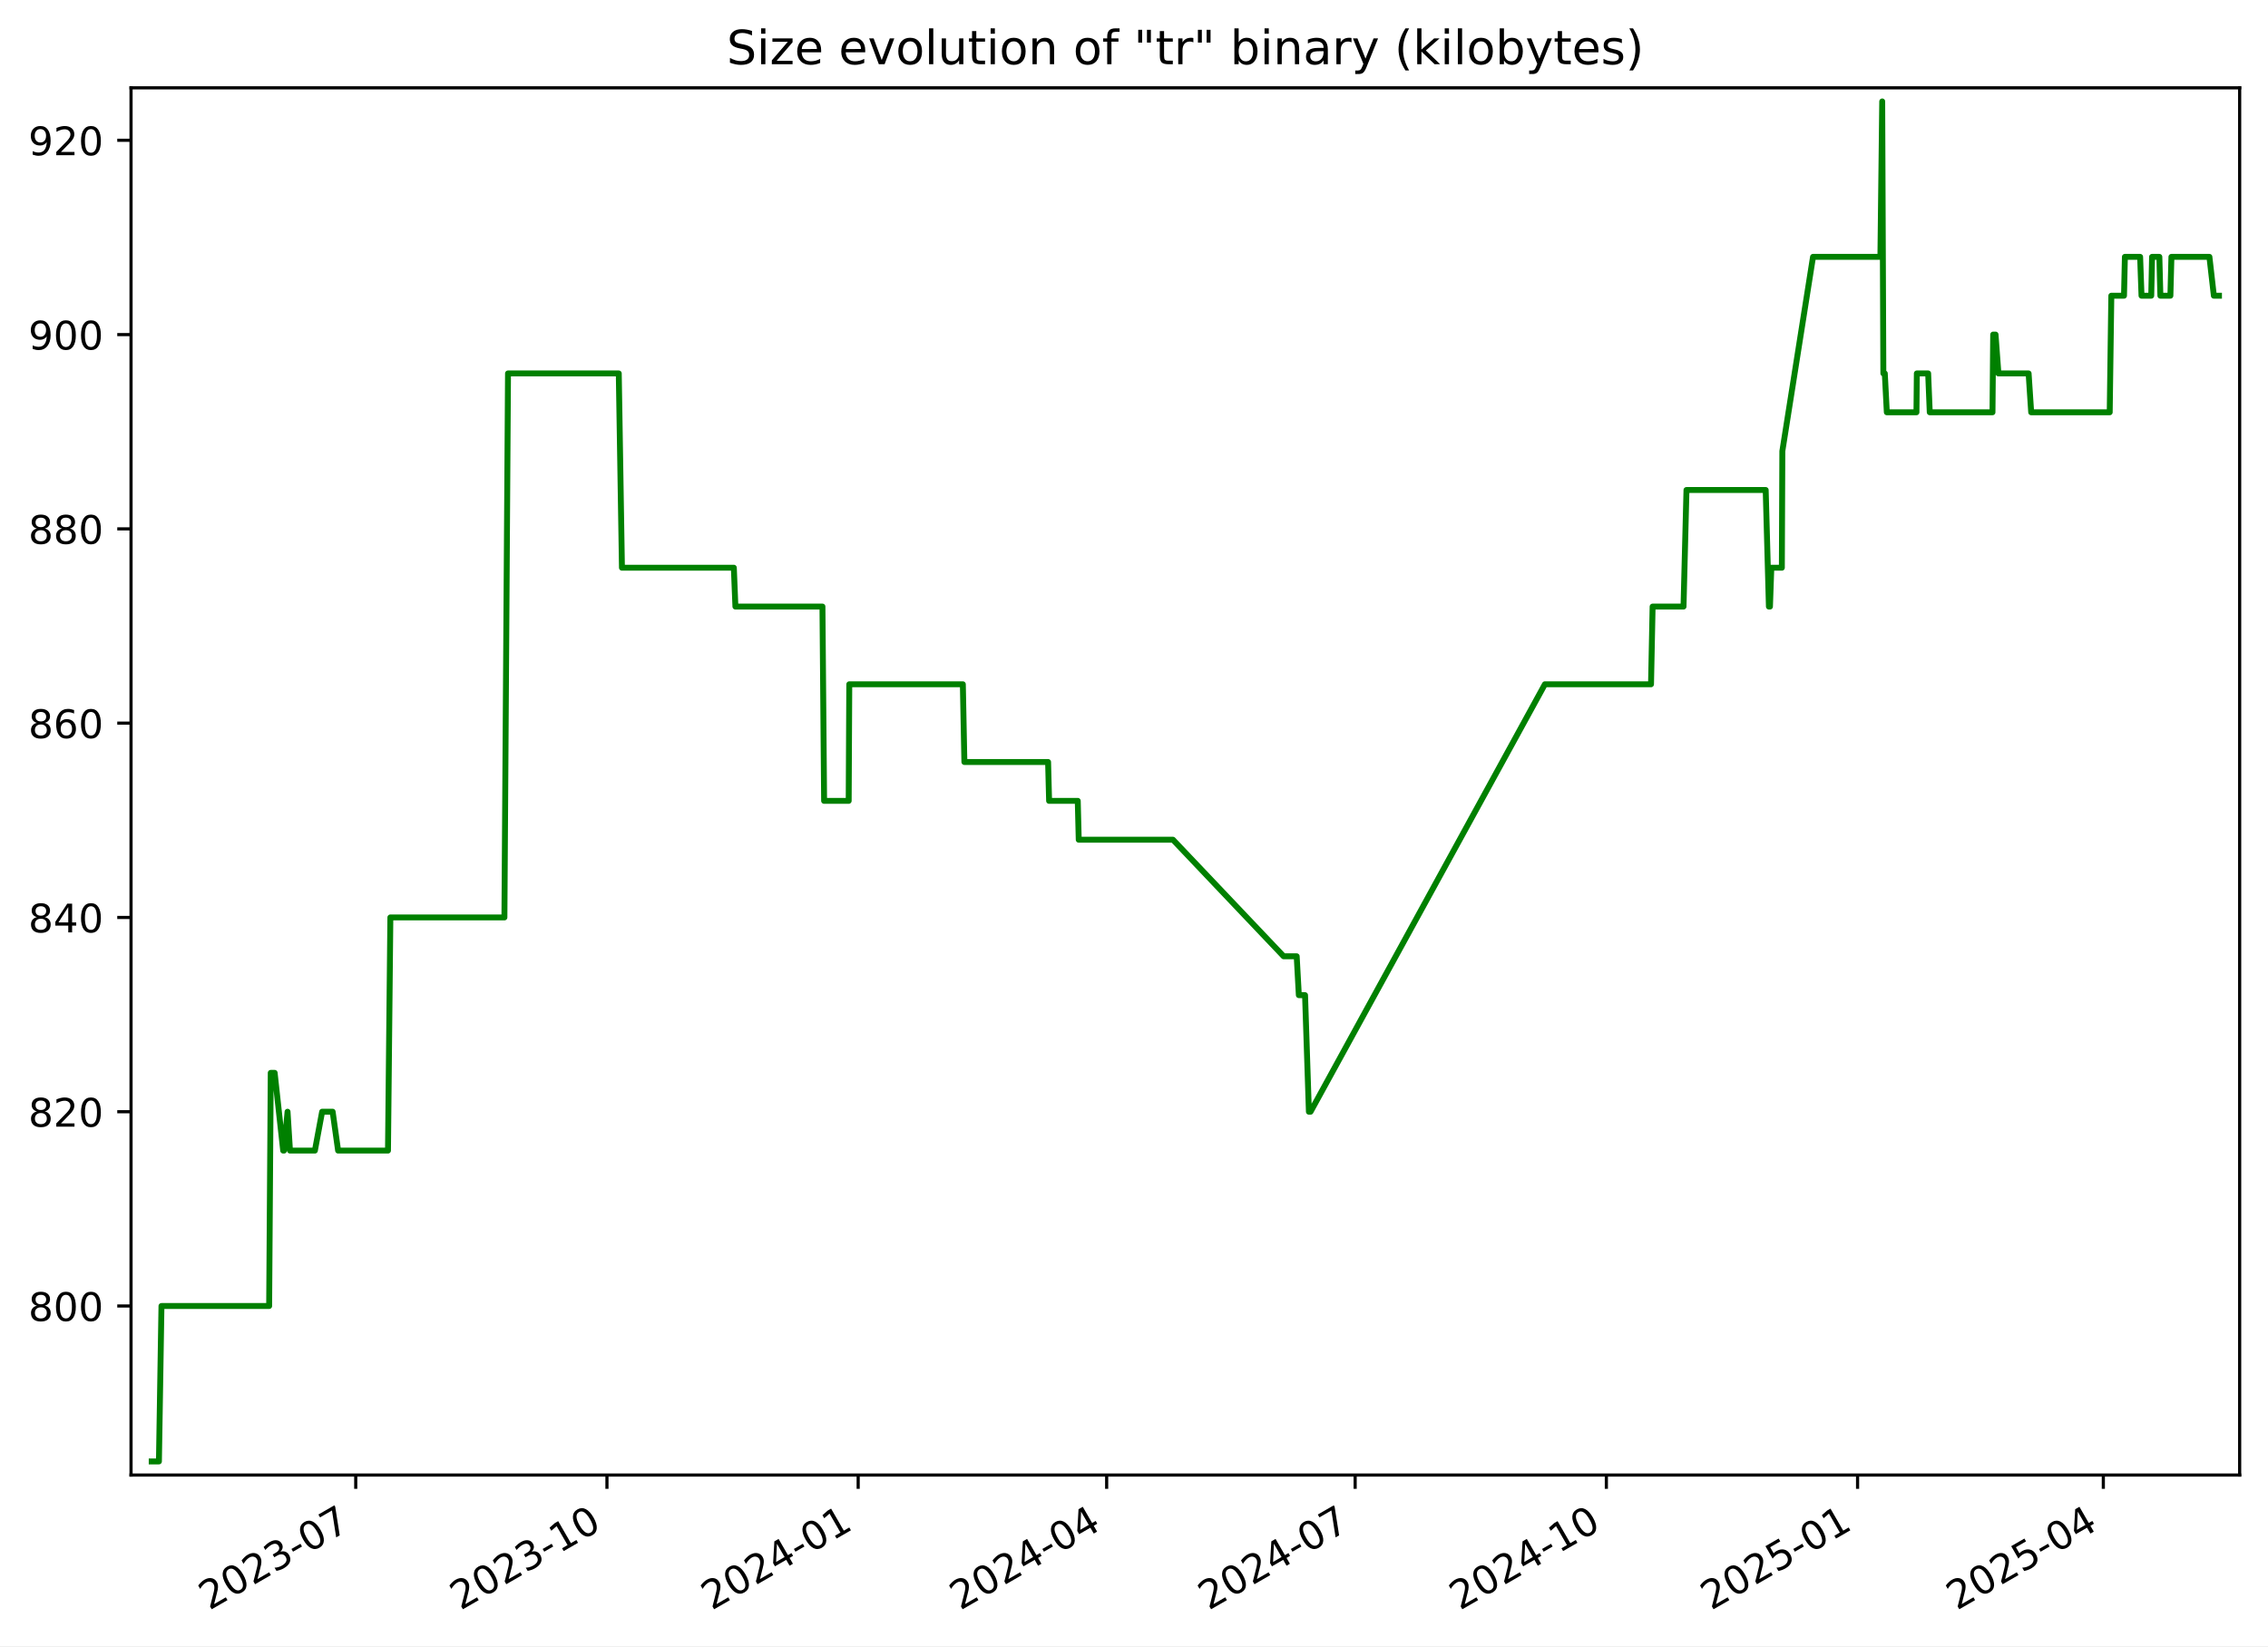
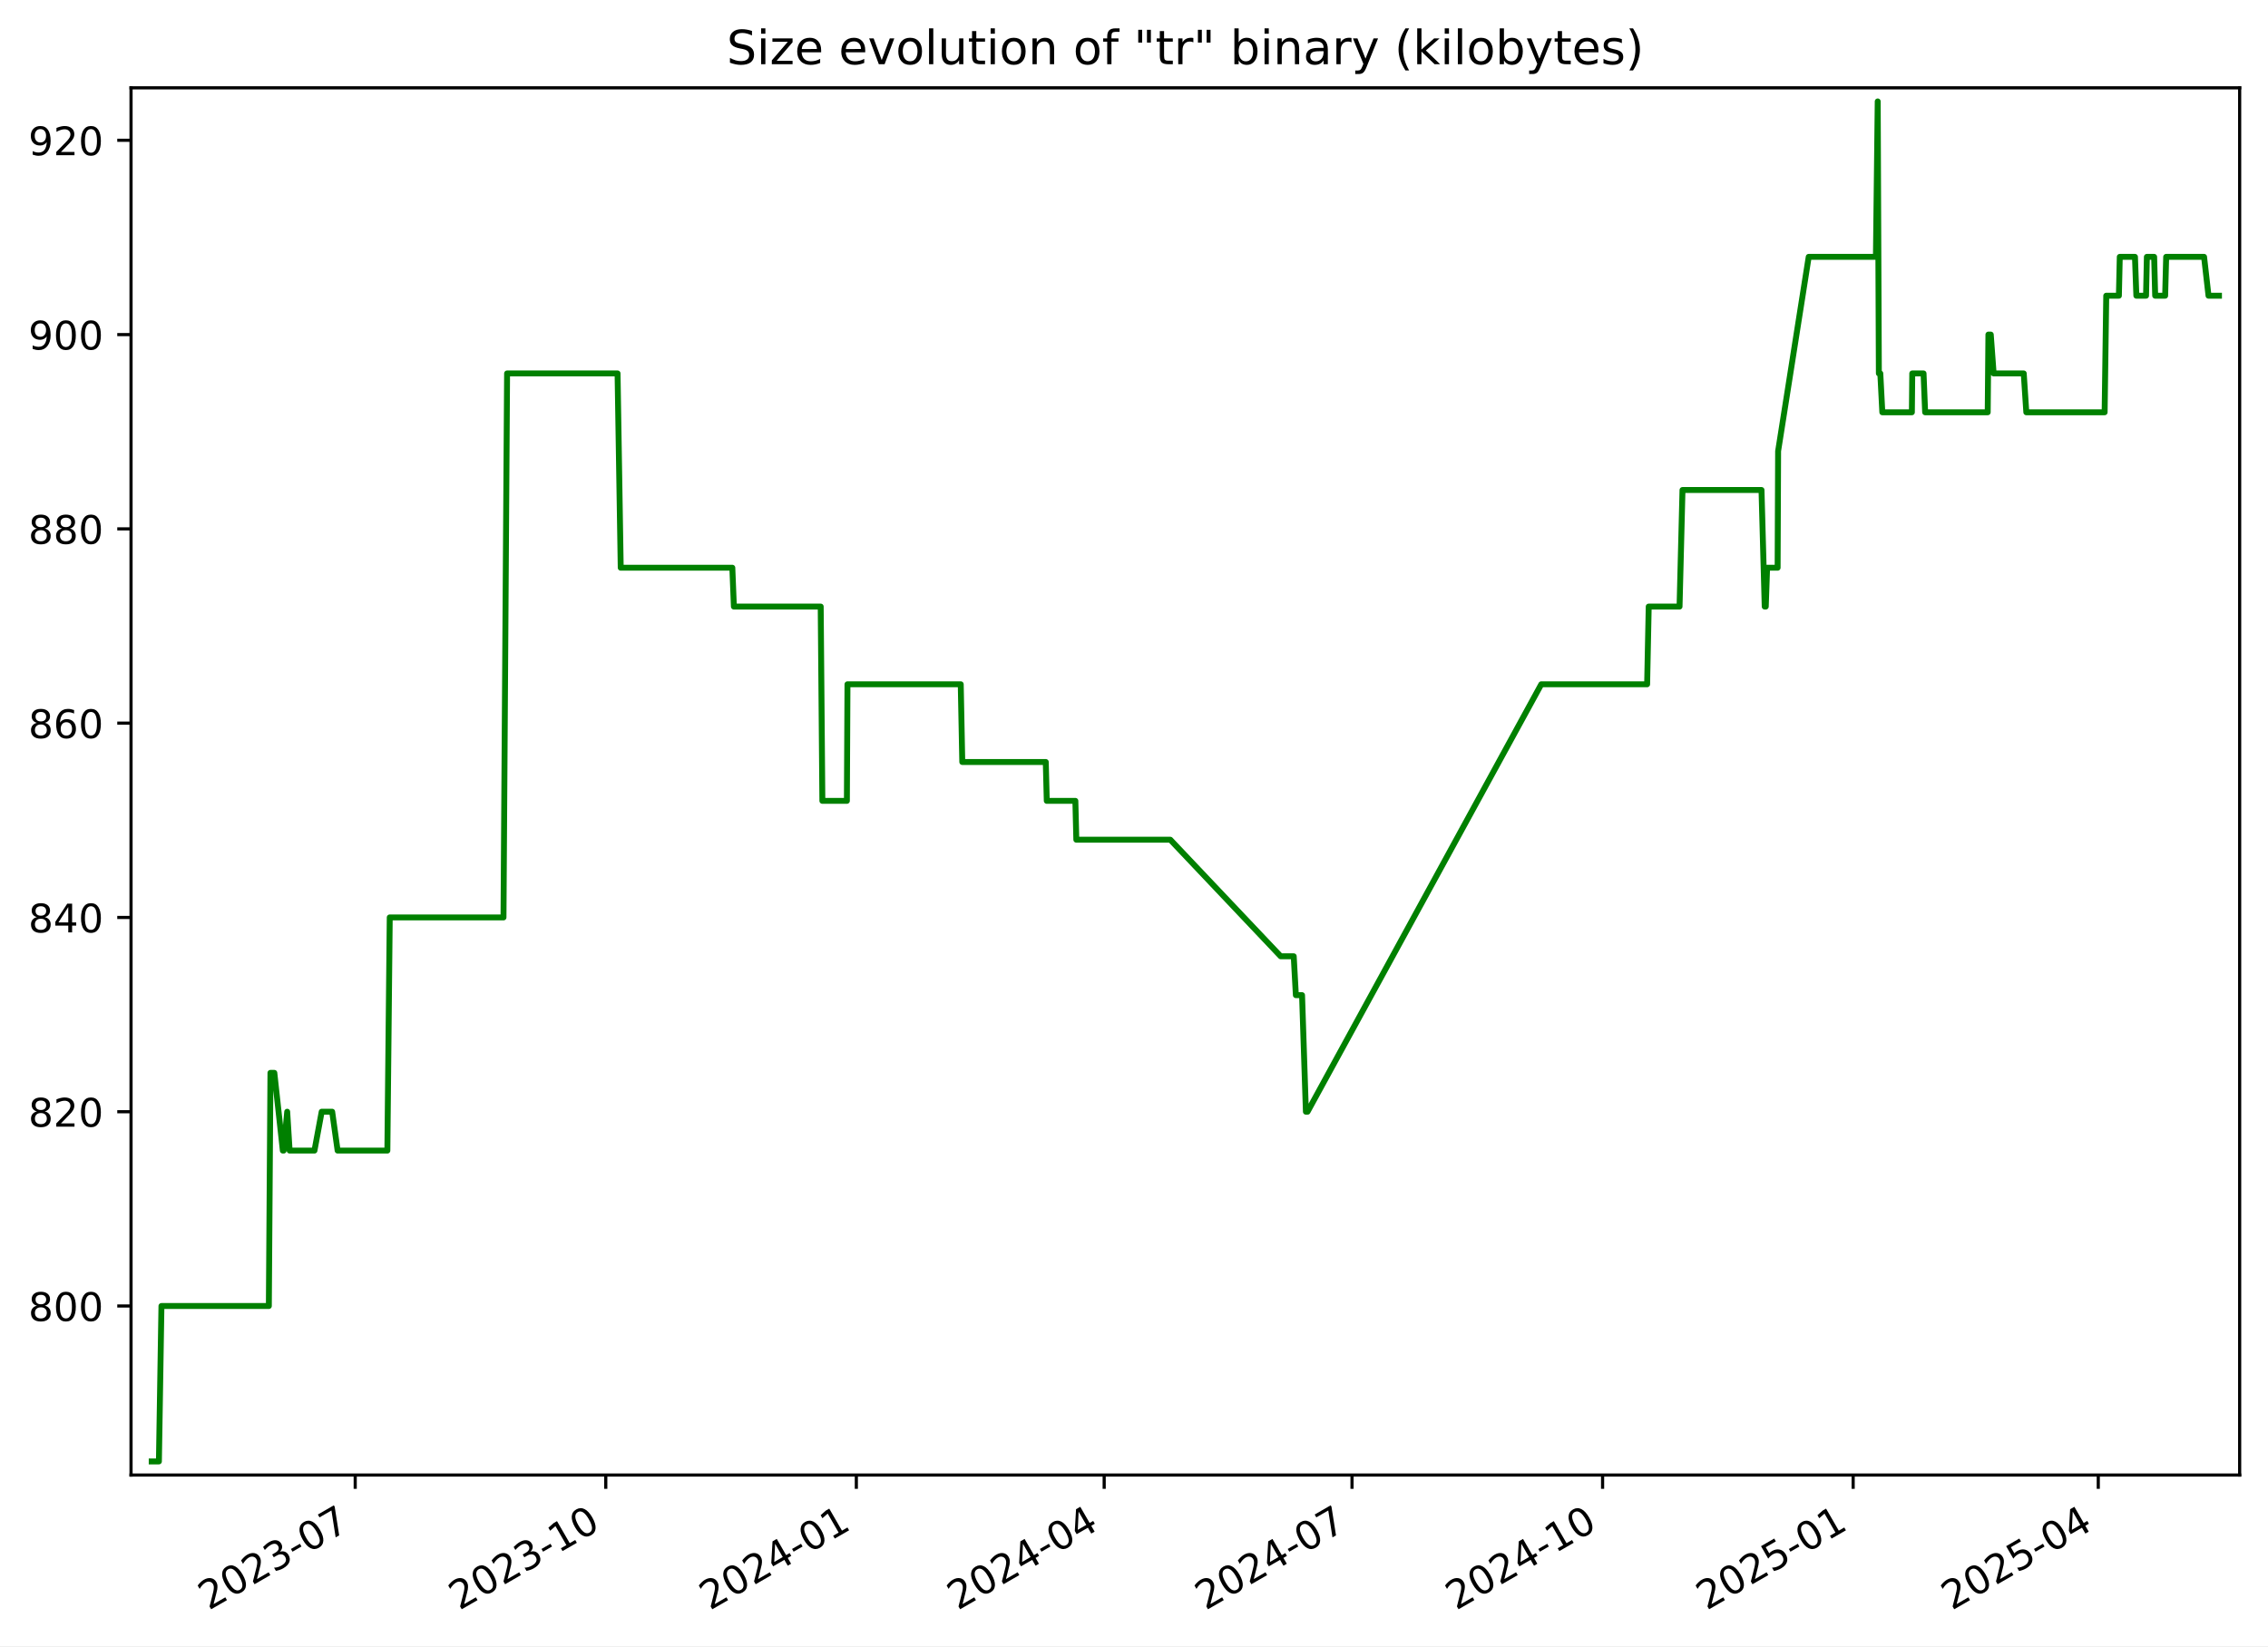
<svg xmlns="http://www.w3.org/2000/svg" xmlns:xlink="http://www.w3.org/1999/xlink" width="576.168pt" height="418.303pt" viewBox="0 0 576.168 418.303" version="1.1">
  <defs>
    <style type="text/css">*{stroke-linejoin: round; stroke-linecap: butt}</style>
  </defs>
  <g id="figure_1">
    <g id="patch_1">
      <path d="M -0 418.303  L 576.168 418.303  L 576.168 0  L -0 0  z " style="fill: #ffffff" />
    </g>
    <g id="axes_1">
      <g id="patch_2">
        <path d="M 33.288 374.83  L 568.967 374.83  L 568.967 22.318  L 33.288 22.318  z " style="fill: #ffffff" />
      </g>
      <g id="matplotlib.axis_1">
        <g id="xtick_1">
          <g id="line2d_1">
            <defs>
-               <path id="mc40909ebce" d="M 0 0  L 0 3.5  " style="stroke: #000000; stroke-width: 0.8" />
+               <path id="m060a7c851d" d="M 0 0  L 0 3.5  " style="stroke: #000000; stroke-width: 0.8" />
            </defs>
            <g>
-               <use xlink:href="#mc40909ebce" x="90.372" y="374.83" style="stroke: #000000; stroke-width: 0.8" />
+               <use xlink:href="#m060a7c851d" x="90.238" y="374.83" style="stroke: #000000; stroke-width: 0.8" />
            </g>
          </g>
          <g id="text_1">
-             <g transform="translate(53.14752 409.302) rotate(-30) scale(0.1 -0.1)">
+             <g transform="translate(53.01305 409.302) rotate(-30) scale(0.1 -0.1)">
              <defs>
                <path id="DejaVuSans-32" d="M 1228 531  L 3431 531  L 3431 0  L 469 0  L 469 531  Q 828 903 1448 1529  Q 2069 2156 2228 2338  Q 2531 2678 2651 2914  Q 2772 3150 2772 3378  Q 2772 3750 2511 3984  Q 2250 4219 1831 4219  Q 1534 4219 1204 4116  Q 875 4013 500 3803  L 500 4441  Q 881 4594 1212 4672  Q 1544 4750 1819 4750  Q 2544 4750 2975 4387  Q 3406 4025 3406 3419  Q 3406 3131 3298 2873  Q 3191 2616 2906 2266  Q 2828 2175 2409 1742  Q 1991 1309 1228 531  z " transform="scale(0.015625)" />
                <path id="DejaVuSans-30" d="M 2034 4250  Q 1547 4250 1301 3770  Q 1056 3291 1056 2328  Q 1056 1369 1301 889  Q 1547 409 2034 409  Q 2525 409 2770 889  Q 3016 1369 3016 2328  Q 3016 3291 2770 3770  Q 2525 4250 2034 4250  z M 2034 4750  Q 2819 4750 3233 4129  Q 3647 3509 3647 2328  Q 3647 1150 3233 529  Q 2819 -91 2034 -91  Q 1250 -91 836 529  Q 422 1150 422 2328  Q 422 3509 836 4129  Q 1250 4750 2034 4750  z " transform="scale(0.015625)" />
                <path id="DejaVuSans-33" d="M 2597 2516  Q 3050 2419 3304 2112  Q 3559 1806 3559 1356  Q 3559 666 3084 287  Q 2609 -91 1734 -91  Q 1441 -91 1130 -33  Q 819 25 488 141  L 488 750  Q 750 597 1062 519  Q 1375 441 1716 441  Q 2309 441 2620 675  Q 2931 909 2931 1356  Q 2931 1769 2642 2001  Q 2353 2234 1838 2234  L 1294 2234  L 1294 2753  L 1863 2753  Q 2328 2753 2575 2939  Q 2822 3125 2822 3475  Q 2822 3834 2567 4026  Q 2313 4219 1838 4219  Q 1578 4219 1281 4162  Q 984 4106 628 3988  L 628 4550  Q 988 4650 1302 4700  Q 1616 4750 1894 4750  Q 2613 4750 3031 4423  Q 3450 4097 3450 3541  Q 3450 3153 3228 2886  Q 3006 2619 2597 2516  z " transform="scale(0.015625)" />
                <path id="DejaVuSans-2d" d="M 313 2009  L 1997 2009  L 1997 1497  L 313 1497  L 313 2009  z " transform="scale(0.015625)" />
                <path id="DejaVuSans-37" d="M 525 4666  L 3525 4666  L 3525 4397  L 1831 0  L 1172 0  L 2766 4134  L 525 4134  L 525 4666  z " transform="scale(0.015625)" />
              </defs>
              <use xlink:href="#DejaVuSans-32" />
              <use xlink:href="#DejaVuSans-30" x="63.623" />
              <use xlink:href="#DejaVuSans-32" x="127.246" />
              <use xlink:href="#DejaVuSans-33" x="190.869" />
              <use xlink:href="#DejaVuSans-2d" x="254.492" />
              <use xlink:href="#DejaVuSans-30" x="290.576" />
              <use xlink:href="#DejaVuSans-37" x="354.199" />
            </g>
          </g>
        </g>
        <g id="xtick_2">
          <g id="line2d_2">
            <g>
-               <use xlink:href="#mc40909ebce" x="154.192" y="374.83" style="stroke: #000000; stroke-width: 0.8" />
+               <use xlink:href="#m060a7c851d" x="153.892" y="374.83" style="stroke: #000000; stroke-width: 0.8" />
            </g>
          </g>
          <g id="text_2">
-             <g transform="translate(116.9672 409.302) rotate(-30) scale(0.1 -0.1)">
+             <g transform="translate(116.6672 409.302) rotate(-30) scale(0.1 -0.1)">
              <defs>
                <path id="DejaVuSans-31" d="M 794 531  L 1825 531  L 1825 4091  L 703 3866  L 703 4441  L 1819 4666  L 2450 4666  L 2450 531  L 3481 531  L 3481 0  L 794 0  L 794 531  z " transform="scale(0.015625)" />
              </defs>
              <use xlink:href="#DejaVuSans-32" />
              <use xlink:href="#DejaVuSans-30" x="63.623" />
              <use xlink:href="#DejaVuSans-32" x="127.246" />
              <use xlink:href="#DejaVuSans-33" x="190.869" />
              <use xlink:href="#DejaVuSans-2d" x="254.492" />
              <use xlink:href="#DejaVuSans-31" x="290.576" />
              <use xlink:href="#DejaVuSans-30" x="354.199" />
            </g>
          </g>
        </g>
        <g id="xtick_3">
          <g id="line2d_3">
            <g>
-               <use xlink:href="#mc40909ebce" x="218.012" y="374.83" style="stroke: #000000; stroke-width: 0.8" />
+               <use xlink:href="#m060a7c851d" x="217.546" y="374.83" style="stroke: #000000; stroke-width: 0.8" />
            </g>
          </g>
          <g id="text_3">
-             <g transform="translate(180.7869 409.302) rotate(-30) scale(0.1 -0.1)">
+             <g transform="translate(180.3213 409.302) rotate(-30) scale(0.1 -0.1)">
              <defs>
                <path id="DejaVuSans-34" d="M 2419 4116  L 825 1625  L 2419 1625  L 2419 4116  z M 2253 4666  L 3047 4666  L 3047 1625  L 3713 1625  L 3713 1100  L 3047 1100  L 3047 0  L 2419 0  L 2419 1100  L 313 1100  L 313 1709  L 2253 4666  z " transform="scale(0.015625)" />
              </defs>
              <use xlink:href="#DejaVuSans-32" />
              <use xlink:href="#DejaVuSans-30" x="63.623" />
              <use xlink:href="#DejaVuSans-32" x="127.246" />
              <use xlink:href="#DejaVuSans-34" x="190.869" />
              <use xlink:href="#DejaVuSans-2d" x="254.492" />
              <use xlink:href="#DejaVuSans-30" x="290.576" />
              <use xlink:href="#DejaVuSans-31" x="354.199" />
            </g>
          </g>
        </g>
        <g id="xtick_4">
          <g id="line2d_4">
            <g>
-               <use xlink:href="#mc40909ebce" x="281.138" y="374.83" style="stroke: #000000; stroke-width: 0.8" />
+               <use xlink:href="#m060a7c851d" x="280.508" y="374.83" style="stroke: #000000; stroke-width: 0.8" />
            </g>
          </g>
          <g id="text_4">
-             <g transform="translate(243.9129 409.302) rotate(-30) scale(0.1 -0.1)">
+             <g transform="translate(243.2835 409.302) rotate(-30) scale(0.1 -0.1)">
              <use xlink:href="#DejaVuSans-32" />
              <use xlink:href="#DejaVuSans-30" x="63.623" />
              <use xlink:href="#DejaVuSans-32" x="127.246" />
              <use xlink:href="#DejaVuSans-34" x="190.869" />
              <use xlink:href="#DejaVuSans-2d" x="254.492" />
              <use xlink:href="#DejaVuSans-30" x="290.576" />
              <use xlink:href="#DejaVuSans-34" x="354.199" />
            </g>
          </g>
        </g>
        <g id="xtick_5">
          <g id="line2d_5">
            <g>
-               <use xlink:href="#mc40909ebce" x="344.264" y="374.83" style="stroke: #000000; stroke-width: 0.8" />
+               <use xlink:href="#m060a7c851d" x="343.471" y="374.83" style="stroke: #000000; stroke-width: 0.8" />
            </g>
          </g>
          <g id="text_5">
-             <g transform="translate(307.0388 409.302) rotate(-30) scale(0.1 -0.1)">
+             <g transform="translate(306.2457 409.302) rotate(-30) scale(0.1 -0.1)">
              <use xlink:href="#DejaVuSans-32" />
              <use xlink:href="#DejaVuSans-30" x="63.623" />
              <use xlink:href="#DejaVuSans-32" x="127.246" />
              <use xlink:href="#DejaVuSans-34" x="190.869" />
              <use xlink:href="#DejaVuSans-2d" x="254.492" />
              <use xlink:href="#DejaVuSans-30" x="290.576" />
              <use xlink:href="#DejaVuSans-37" x="354.199" />
            </g>
          </g>
        </g>
        <g id="xtick_6">
          <g id="line2d_6">
            <g>
-               <use xlink:href="#mc40909ebce" x="408.083" y="374.83" style="stroke: #000000; stroke-width: 0.8" />
+               <use xlink:href="#m060a7c851d" x="407.125" y="374.83" style="stroke: #000000; stroke-width: 0.8" />
            </g>
          </g>
          <g id="text_6">
-             <g transform="translate(370.8585 409.302) rotate(-30) scale(0.1 -0.1)">
+             <g transform="translate(369.8998 409.302) rotate(-30) scale(0.1 -0.1)">
              <use xlink:href="#DejaVuSans-32" />
              <use xlink:href="#DejaVuSans-30" x="63.623" />
              <use xlink:href="#DejaVuSans-32" x="127.246" />
              <use xlink:href="#DejaVuSans-34" x="190.869" />
              <use xlink:href="#DejaVuSans-2d" x="254.492" />
              <use xlink:href="#DejaVuSans-31" x="290.576" />
              <use xlink:href="#DejaVuSans-30" x="354.199" />
            </g>
          </g>
        </g>
        <g id="xtick_7">
          <g id="line2d_7">
            <g>
-               <use xlink:href="#mc40909ebce" x="471.903" y="374.83" style="stroke: #000000; stroke-width: 0.8" />
+               <use xlink:href="#m060a7c851d" x="470.779" y="374.83" style="stroke: #000000; stroke-width: 0.8" />
            </g>
          </g>
          <g id="text_7">
-             <g transform="translate(434.6782 409.302) rotate(-30) scale(0.1 -0.1)">
+             <g transform="translate(433.5539 409.302) rotate(-30) scale(0.1 -0.1)">
              <defs>
                <path id="DejaVuSans-35" d="M 691 4666  L 3169 4666  L 3169 4134  L 1269 4134  L 1269 2991  Q 1406 3038 1543 3061  Q 1681 3084 1819 3084  Q 2600 3084 3056 2656  Q 3513 2228 3513 1497  Q 3513 744 3044 326  Q 2575 -91 1722 -91  Q 1428 -91 1123 -41  Q 819 9 494 109  L 494 744  Q 775 591 1075 516  Q 1375 441 1709 441  Q 2250 441 2565 725  Q 2881 1009 2881 1497  Q 2881 1984 2565 2268  Q 2250 2553 1709 2553  Q 1456 2553 1204 2497  Q 953 2441 691 2322  L 691 4666  z " transform="scale(0.015625)" />
              </defs>
              <use xlink:href="#DejaVuSans-32" />
              <use xlink:href="#DejaVuSans-30" x="63.623" />
              <use xlink:href="#DejaVuSans-32" x="127.246" />
              <use xlink:href="#DejaVuSans-35" x="190.869" />
              <use xlink:href="#DejaVuSans-2d" x="254.492" />
              <use xlink:href="#DejaVuSans-30" x="290.576" />
              <use xlink:href="#DejaVuSans-31" x="354.199" />
            </g>
          </g>
        </g>
        <g id="xtick_8">
          <g id="line2d_8">
            <g>
-               <use xlink:href="#mc40909ebce" x="534.335" y="374.83" style="stroke: #000000; stroke-width: 0.8" />
+               <use xlink:href="#m060a7c851d" x="533.049" y="374.83" style="stroke: #000000; stroke-width: 0.8" />
            </g>
          </g>
          <g id="text_8">
-             <g transform="translate(497.1105 409.302) rotate(-30) scale(0.1 -0.1)">
+             <g transform="translate(495.8242 409.302) rotate(-30) scale(0.1 -0.1)">
              <use xlink:href="#DejaVuSans-32" />
              <use xlink:href="#DejaVuSans-30" x="63.623" />
              <use xlink:href="#DejaVuSans-32" x="127.246" />
              <use xlink:href="#DejaVuSans-35" x="190.869" />
              <use xlink:href="#DejaVuSans-2d" x="254.492" />
              <use xlink:href="#DejaVuSans-30" x="290.576" />
              <use xlink:href="#DejaVuSans-34" x="354.199" />
            </g>
          </g>
        </g>
      </g>
      <g id="matplotlib.axis_2">
        <g id="ytick_1">
          <g id="line2d_9">
            <defs>
-               <path id="m0368fd33ab" d="M 0 0  L -3.5 0  " style="stroke: #000000; stroke-width: 0.8" />
+               <path id="m61d35bfd43" d="M 0 0  L -3.5 0  " style="stroke: #000000; stroke-width: 0.8" />
            </defs>
            <g>
-               <use xlink:href="#m0368fd33ab" x="33.288" y="331.877" style="stroke: #000000; stroke-width: 0.8" />
+               <use xlink:href="#m61d35bfd43" x="33.288" y="331.877" style="stroke: #000000; stroke-width: 0.8" />
            </g>
          </g>
          <g id="text_9">
            <g transform="translate(7.2 335.6762) scale(0.1 -0.1)">
              <defs>
                <path id="DejaVuSans-38" d="M 2034 2216  Q 1584 2216 1326 1975  Q 1069 1734 1069 1313  Q 1069 891 1326 650  Q 1584 409 2034 409  Q 2484 409 2743 651  Q 3003 894 3003 1313  Q 3003 1734 2745 1975  Q 2488 2216 2034 2216  z M 1403 2484  Q 997 2584 770 2862  Q 544 3141 544 3541  Q 544 4100 942 4425  Q 1341 4750 2034 4750  Q 2731 4750 3128 4425  Q 3525 4100 3525 3541  Q 3525 3141 3298 2862  Q 3072 2584 2669 2484  Q 3125 2378 3379 2068  Q 3634 1759 3634 1313  Q 3634 634 3220 271  Q 2806 -91 2034 -91  Q 1263 -91 848 271  Q 434 634 434 1313  Q 434 1759 690 2068  Q 947 2378 1403 2484  z M 1172 3481  Q 1172 3119 1398 2916  Q 1625 2713 2034 2713  Q 2441 2713 2670 2916  Q 2900 3119 2900 3481  Q 2900 3844 2670 4047  Q 2441 4250 2034 4250  Q 1625 4250 1398 4047  Q 1172 3844 1172 3481  z " transform="scale(0.015625)" />
              </defs>
              <use xlink:href="#DejaVuSans-38" />
              <use xlink:href="#DejaVuSans-30" x="63.623" />
              <use xlink:href="#DejaVuSans-30" x="127.246" />
            </g>
          </g>
        </g>
        <g id="ytick_2">
          <g id="line2d_10">
            <g>
-               <use xlink:href="#m0368fd33ab" x="33.288" y="282.506" style="stroke: #000000; stroke-width: 0.8" />
+               <use xlink:href="#m61d35bfd43" x="33.288" y="282.506" style="stroke: #000000; stroke-width: 0.8" />
            </g>
          </g>
          <g id="text_10">
            <g transform="translate(7.2 286.3048) scale(0.1 -0.1)">
              <use xlink:href="#DejaVuSans-38" />
              <use xlink:href="#DejaVuSans-32" x="63.623" />
              <use xlink:href="#DejaVuSans-30" x="127.246" />
            </g>
          </g>
        </g>
        <g id="ytick_3">
          <g id="line2d_11">
            <g>
-               <use xlink:href="#m0368fd33ab" x="33.288" y="233.134" style="stroke: #000000; stroke-width: 0.8" />
+               <use xlink:href="#m61d35bfd43" x="33.288" y="233.134" style="stroke: #000000; stroke-width: 0.8" />
            </g>
          </g>
          <g id="text_11">
            <g transform="translate(7.2 236.9333) scale(0.1 -0.1)">
              <use xlink:href="#DejaVuSans-38" />
              <use xlink:href="#DejaVuSans-34" x="63.623" />
              <use xlink:href="#DejaVuSans-30" x="127.246" />
            </g>
          </g>
        </g>
        <g id="ytick_4">
          <g id="line2d_12">
            <g>
-               <use xlink:href="#m0368fd33ab" x="33.288" y="183.763" style="stroke: #000000; stroke-width: 0.8" />
+               <use xlink:href="#m61d35bfd43" x="33.288" y="183.763" style="stroke: #000000; stroke-width: 0.8" />
            </g>
          </g>
          <g id="text_12">
            <g transform="translate(7.2 187.5619) scale(0.1 -0.1)">
              <defs>
                <path id="DejaVuSans-36" d="M 2113 2584  Q 1688 2584 1439 2293  Q 1191 2003 1191 1497  Q 1191 994 1439 701  Q 1688 409 2113 409  Q 2538 409 2786 701  Q 3034 994 3034 1497  Q 3034 2003 2786 2293  Q 2538 2584 2113 2584  z M 3366 4563  L 3366 3988  Q 3128 4100 2886 4159  Q 2644 4219 2406 4219  Q 1781 4219 1451 3797  Q 1122 3375 1075 2522  Q 1259 2794 1537 2939  Q 1816 3084 2150 3084  Q 2853 3084 3261 2657  Q 3669 2231 3669 1497  Q 3669 778 3244 343  Q 2819 -91 2113 -91  Q 1303 -91 875 529  Q 447 1150 447 2328  Q 447 3434 972 4092  Q 1497 4750 2381 4750  Q 2619 4750 2861 4703  Q 3103 4656 3366 4563  z " transform="scale(0.015625)" />
              </defs>
              <use xlink:href="#DejaVuSans-38" />
              <use xlink:href="#DejaVuSans-36" x="63.623" />
              <use xlink:href="#DejaVuSans-30" x="127.246" />
            </g>
          </g>
        </g>
        <g id="ytick_5">
          <g id="line2d_13">
            <g>
-               <use xlink:href="#m0368fd33ab" x="33.288" y="134.391" style="stroke: #000000; stroke-width: 0.8" />
+               <use xlink:href="#m61d35bfd43" x="33.288" y="134.391" style="stroke: #000000; stroke-width: 0.8" />
            </g>
          </g>
          <g id="text_13">
            <g transform="translate(7.2 138.1905) scale(0.1 -0.1)">
              <use xlink:href="#DejaVuSans-38" />
              <use xlink:href="#DejaVuSans-38" x="63.623" />
              <use xlink:href="#DejaVuSans-30" x="127.246" />
            </g>
          </g>
        </g>
        <g id="ytick_6">
          <g id="line2d_14">
            <g>
-               <use xlink:href="#m0368fd33ab" x="33.288" y="85.02" style="stroke: #000000; stroke-width: 0.8" />
+               <use xlink:href="#m61d35bfd43" x="33.288" y="85.02" style="stroke: #000000; stroke-width: 0.8" />
            </g>
          </g>
          <g id="text_14">
            <g transform="translate(7.2 88.81906) scale(0.1 -0.1)">
              <defs>
                <path id="DejaVuSans-39" d="M 703 97  L 703 672  Q 941 559 1184 500  Q 1428 441 1663 441  Q 2288 441 2617 861  Q 2947 1281 2994 2138  Q 2813 1869 2534 1725  Q 2256 1581 1919 1581  Q 1219 1581 811 2004  Q 403 2428 403 3163  Q 403 3881 828 4315  Q 1253 4750 1959 4750  Q 2769 4750 3195 4129  Q 3622 3509 3622 2328  Q 3622 1225 3098 567  Q 2575 -91 1691 -91  Q 1453 -91 1209 -44  Q 966 3 703 97  z M 1959 2075  Q 2384 2075 2632 2365  Q 2881 2656 2881 3163  Q 2881 3666 2632 3958  Q 2384 4250 1959 4250  Q 1534 4250 1286 3958  Q 1038 3666 1038 3163  Q 1038 2656 1286 2365  Q 1534 2075 1959 2075  z " transform="scale(0.015625)" />
              </defs>
              <use xlink:href="#DejaVuSans-39" />
              <use xlink:href="#DejaVuSans-30" x="63.623" />
              <use xlink:href="#DejaVuSans-30" x="127.246" />
            </g>
          </g>
        </g>
        <g id="ytick_7">
          <g id="line2d_15">
            <g>
-               <use xlink:href="#m0368fd33ab" x="33.288" y="35.648" style="stroke: #000000; stroke-width: 0.8" />
+               <use xlink:href="#m61d35bfd43" x="33.288" y="35.648" style="stroke: #000000; stroke-width: 0.8" />
            </g>
          </g>
          <g id="text_15">
            <g transform="translate(7.2 39.44763) scale(0.1 -0.1)">
              <use xlink:href="#DejaVuSans-39" />
              <use xlink:href="#DejaVuSans-32" x="63.623" />
              <use xlink:href="#DejaVuSans-30" x="127.246" />
            </g>
          </g>
        </g>
      </g>
      <g id="line2d_16">
-         <path d="M 38.539 371.374  L 40.376 371.374  L 41.018 331.877  L 68.377 331.877  L 68.783 272.631  L 69.775 272.631  L 71.937 292.38  L 72.149 292.38  L 73.05 282.506  L 73.668 292.38  L 79.997 292.38  L 81.834 282.506  L 84.508 282.506  L 85.893 292.38  L 98.565 292.38  L 99.169 233.134  L 128.143 233.134  L 129.056 94.894  L 157.196 94.894  L 158 144.266  L 186.427 144.266  L 186.824 154.14  L 208.937 154.14  L 209.359 203.511  L 215.604 203.511  L 215.754 173.888  L 244.605 173.888  L 244.994 193.637  L 266.261 193.637  L 266.516 203.511  L 273.798 203.511  L 274.044 213.386  L 297.981 213.386  L 326.097 243.008  L 329.417 243.008  L 329.96 252.883  L 331.538 252.883  L 332.515 282.506  L 332.938 282.506  L 392.465 173.888  L 419.43 173.888  L 419.834 154.14  L 427.686 154.14  L 428.436 124.517  L 448.562 124.517  L 449.376 154.14  L 449.646 154.14  L 449.989 144.266  L 452.667 144.266  L 452.791 114.643  L 460.583 65.271  L 477.699 65.271  L 478.162 25.774  L 478.453 94.894  L 478.821 94.894  L 479.333 104.768  L 486.862 104.768  L 486.957 94.894  L 489.834 94.894  L 490.239 104.768  L 506.177 104.768  L 506.353 85.02  L 506.954 85.02  L 507.683 94.894  L 515.354 94.894  L 516.007 104.768  L 535.958 104.768  L 536.366 75.146  L 539.589 75.146  L 539.813 65.271  L 543.684 65.271  L 544.036 75.146  L 546.504 75.146  L 546.715 65.271  L 548.568 65.271  L 548.83 75.146  L 551.371 75.146  L 551.632 65.271  L 561.285 65.271  L 562.413 75.146  L 563.716 75.146  L 563.716 75.146  " clip-path="url(#p89b9a64b95)" style="fill: none; stroke: #008000; stroke-width: 1.5; stroke-linecap: square" />
+         <path d="M 38.539 371.374  L 40.371 371.374  L 41.012 331.877  L 68.3 331.877  L 68.705 272.631  L 69.694 272.631  L 71.85 292.38  L 72.062 292.38  L 72.961 282.506  L 73.577 292.38  L 79.889 292.38  L 81.722 282.506  L 84.389 282.506  L 85.77 292.38  L 98.409 292.38  L 99.011 233.134  L 127.91 233.134  L 128.821 94.894  L 156.888 94.894  L 157.69 144.266  L 186.043 144.266  L 186.439 154.14  L 208.495 154.14  L 208.916 203.511  L 215.145 203.511  L 215.294 173.888  L 244.07 173.888  L 244.459 193.637  L 265.671 193.637  L 265.925 203.511  L 273.188 203.511  L 273.433 213.386  L 297.308 213.386  L 325.351 243.008  L 328.662 243.008  L 329.204 252.883  L 330.778 252.883  L 331.753 282.506  L 332.174 282.506  L 391.547 173.888  L 418.441 173.888  L 418.844 154.14  L 426.676 154.14  L 427.425 124.517  L 447.498 124.517  L 448.31 154.14  L 448.579 154.14  L 448.922 144.266  L 451.592 144.266  L 451.717 114.643  L 459.488 65.271  L 476.56 65.271  L 477.021 25.774  L 477.311 94.894  L 477.679 94.894  L 478.189 104.768  L 485.698 104.768  L 485.794 94.894  L 488.663 94.894  L 489.067 104.768  L 504.964 104.768  L 505.139 85.02  L 505.739 85.02  L 506.466 94.894  L 514.117 94.894  L 514.768 104.768  L 534.667 104.768  L 535.075 75.146  L 538.289 75.146  L 538.513 65.271  L 542.373 65.271  L 542.725 75.146  L 545.186 75.146  L 545.397 65.271  L 547.245 65.271  L 547.506 75.146  L 550.04 75.146  L 550.3 65.271  L 559.928 65.271  L 561.054 75.146  L 563.716 75.146  L 563.716 75.146  " clip-path="url(#p6f484cd167)" style="fill: none; stroke: #008000; stroke-width: 1.5; stroke-linecap: square" />
      </g>
      <g id="patch_3">
        <path d="M 33.288 374.83  L 33.288 22.318  " style="fill: none; stroke: #000000; stroke-width: 0.8; stroke-linejoin: miter; stroke-linecap: square" />
      </g>
      <g id="patch_4">
        <path d="M 568.967 374.83  L 568.967 22.318  " style="fill: none; stroke: #000000; stroke-width: 0.8; stroke-linejoin: miter; stroke-linecap: square" />
      </g>
      <g id="patch_5">
        <path d="M 33.288 374.83  L 568.967 374.83  " style="fill: none; stroke: #000000; stroke-width: 0.8; stroke-linejoin: miter; stroke-linecap: square" />
      </g>
      <g id="patch_6">
        <path d="M 33.288 22.318  L 568.967 22.318  " style="fill: none; stroke: #000000; stroke-width: 0.8; stroke-linejoin: miter; stroke-linecap: square" />
      </g>
      <g id="text_16">
        <g transform="translate(184.6131 16.31812) scale(0.12 -0.12)">
          <defs>
            <path id="DejaVuSans-53" d="M 3425 4513  L 3425 3897  Q 3066 4069 2747 4153  Q 2428 4238 2131 4238  Q 1616 4238 1336 4038  Q 1056 3838 1056 3469  Q 1056 3159 1242 3001  Q 1428 2844 1947 2747  L 2328 2669  Q 3034 2534 3370 2195  Q 3706 1856 3706 1288  Q 3706 609 3251 259  Q 2797 -91 1919 -91  Q 1588 -91 1214 -16  Q 841 59 441 206  L 441 856  Q 825 641 1194 531  Q 1563 422 1919 422  Q 2459 422 2753 634  Q 3047 847 3047 1241  Q 3047 1584 2836 1778  Q 2625 1972 2144 2069  L 1759 2144  Q 1053 2284 737 2584  Q 422 2884 422 3419  Q 422 4038 858 4394  Q 1294 4750 2059 4750  Q 2388 4750 2728 4690  Q 3069 4631 3425 4513  z " transform="scale(0.015625)" />
            <path id="DejaVuSans-69" d="M 603 3500  L 1178 3500  L 1178 0  L 603 0  L 603 3500  z M 603 4863  L 1178 4863  L 1178 4134  L 603 4134  L 603 4863  z " transform="scale(0.015625)" />
            <path id="DejaVuSans-7a" d="M 353 3500  L 3084 3500  L 3084 2975  L 922 459  L 3084 459  L 3084 0  L 275 0  L 275 525  L 2438 3041  L 353 3041  L 353 3500  z " transform="scale(0.015625)" />
            <path id="DejaVuSans-65" d="M 3597 1894  L 3597 1613  L 953 1613  Q 991 1019 1311 708  Q 1631 397 2203 397  Q 2534 397 2845 478  Q 3156 559 3463 722  L 3463 178  Q 3153 47 2828 -22  Q 2503 -91 2169 -91  Q 1331 -91 842 396  Q 353 884 353 1716  Q 353 2575 817 3079  Q 1281 3584 2069 3584  Q 2775 3584 3186 3129  Q 3597 2675 3597 1894  z M 3022 2063  Q 3016 2534 2758 2815  Q 2500 3097 2075 3097  Q 1594 3097 1305 2825  Q 1016 2553 972 2059  L 3022 2063  z " transform="scale(0.015625)" />
            <path id="DejaVuSans-20" transform="scale(0.015625)" />
            <path id="DejaVuSans-76" d="M 191 3500  L 800 3500  L 1894 563  L 2988 3500  L 3597 3500  L 2284 0  L 1503 0  L 191 3500  z " transform="scale(0.015625)" />
            <path id="DejaVuSans-6f" d="M 1959 3097  Q 1497 3097 1228 2736  Q 959 2375 959 1747  Q 959 1119 1226 758  Q 1494 397 1959 397  Q 2419 397 2687 759  Q 2956 1122 2956 1747  Q 2956 2369 2687 2733  Q 2419 3097 1959 3097  z M 1959 3584  Q 2709 3584 3137 3096  Q 3566 2609 3566 1747  Q 3566 888 3137 398  Q 2709 -91 1959 -91  Q 1206 -91 779 398  Q 353 888 353 1747  Q 353 2609 779 3096  Q 1206 3584 1959 3584  z " transform="scale(0.015625)" />
            <path id="DejaVuSans-6c" d="M 603 4863  L 1178 4863  L 1178 0  L 603 0  L 603 4863  z " transform="scale(0.015625)" />
            <path id="DejaVuSans-75" d="M 544 1381  L 544 3500  L 1119 3500  L 1119 1403  Q 1119 906 1312 657  Q 1506 409 1894 409  Q 2359 409 2629 706  Q 2900 1003 2900 1516  L 2900 3500  L 3475 3500  L 3475 0  L 2900 0  L 2900 538  Q 2691 219 2414 64  Q 2138 -91 1772 -91  Q 1169 -91 856 284  Q 544 659 544 1381  z M 1991 3584  L 1991 3584  z " transform="scale(0.015625)" />
            <path id="DejaVuSans-74" d="M 1172 4494  L 1172 3500  L 2356 3500  L 2356 3053  L 1172 3053  L 1172 1153  Q 1172 725 1289 603  Q 1406 481 1766 481  L 2356 481  L 2356 0  L 1766 0  Q 1100 0 847 248  Q 594 497 594 1153  L 594 3053  L 172 3053  L 172 3500  L 594 3500  L 594 4494  L 1172 4494  z " transform="scale(0.015625)" />
            <path id="DejaVuSans-6e" d="M 3513 2113  L 3513 0  L 2938 0  L 2938 2094  Q 2938 2591 2744 2837  Q 2550 3084 2163 3084  Q 1697 3084 1428 2787  Q 1159 2491 1159 1978  L 1159 0  L 581 0  L 581 3500  L 1159 3500  L 1159 2956  Q 1366 3272 1645 3428  Q 1925 3584 2291 3584  Q 2894 3584 3203 3211  Q 3513 2838 3513 2113  z " transform="scale(0.015625)" />
            <path id="DejaVuSans-66" d="M 2375 4863  L 2375 4384  L 1825 4384  Q 1516 4384 1395 4259  Q 1275 4134 1275 3809  L 1275 3500  L 2222 3500  L 2222 3053  L 1275 3053  L 1275 0  L 697 0  L 697 3053  L 147 3053  L 147 3500  L 697 3500  L 697 3744  Q 697 4328 969 4595  Q 1241 4863 1831 4863  L 2375 4863  z " transform="scale(0.015625)" />
            <path id="DejaVuSans-22" d="M 1147 4666  L 1147 2931  L 616 2931  L 616 4666  L 1147 4666  z M 2328 4666  L 2328 2931  L 1797 2931  L 1797 4666  L 2328 4666  z " transform="scale(0.015625)" />
            <path id="DejaVuSans-72" d="M 2631 2963  Q 2534 3019 2420 3045  Q 2306 3072 2169 3072  Q 1681 3072 1420 2755  Q 1159 2438 1159 1844  L 1159 0  L 581 0  L 581 3500  L 1159 3500  L 1159 2956  Q 1341 3275 1631 3429  Q 1922 3584 2338 3584  Q 2397 3584 2469 3576  Q 2541 3569 2628 3553  L 2631 2963  z " transform="scale(0.015625)" />
            <path id="DejaVuSans-62" d="M 3116 1747  Q 3116 2381 2855 2742  Q 2594 3103 2138 3103  Q 1681 3103 1420 2742  Q 1159 2381 1159 1747  Q 1159 1113 1420 752  Q 1681 391 2138 391  Q 2594 391 2855 752  Q 3116 1113 3116 1747  z M 1159 2969  Q 1341 3281 1617 3432  Q 1894 3584 2278 3584  Q 2916 3584 3314 3078  Q 3713 2572 3713 1747  Q 3713 922 3314 415  Q 2916 -91 2278 -91  Q 1894 -91 1617 61  Q 1341 213 1159 525  L 1159 0  L 581 0  L 581 4863  L 1159 4863  L 1159 2969  z " transform="scale(0.015625)" />
            <path id="DejaVuSans-61" d="M 2194 1759  Q 1497 1759 1228 1600  Q 959 1441 959 1056  Q 959 750 1161 570  Q 1363 391 1709 391  Q 2188 391 2477 730  Q 2766 1069 2766 1631  L 2766 1759  L 2194 1759  z M 3341 1997  L 3341 0  L 2766 0  L 2766 531  Q 2569 213 2275 61  Q 1981 -91 1556 -91  Q 1019 -91 701 211  Q 384 513 384 1019  Q 384 1609 779 1909  Q 1175 2209 1959 2209  L 2766 2209  L 2766 2266  Q 2766 2663 2505 2880  Q 2244 3097 1772 3097  Q 1472 3097 1187 3025  Q 903 2953 641 2809  L 641 3341  Q 956 3463 1253 3523  Q 1550 3584 1831 3584  Q 2591 3584 2966 3190  Q 3341 2797 3341 1997  z " transform="scale(0.015625)" />
            <path id="DejaVuSans-79" d="M 2059 -325  Q 1816 -950 1584 -1140  Q 1353 -1331 966 -1331  L 506 -1331  L 506 -850  L 844 -850  Q 1081 -850 1212 -737  Q 1344 -625 1503 -206  L 1606 56  L 191 3500  L 800 3500  L 1894 763  L 2988 3500  L 3597 3500  L 2059 -325  z " transform="scale(0.015625)" />
            <path id="DejaVuSans-28" d="M 1984 4856  Q 1566 4138 1362 3434  Q 1159 2731 1159 2009  Q 1159 1288 1364 580  Q 1569 -128 1984 -844  L 1484 -844  Q 1016 -109 783 600  Q 550 1309 550 2009  Q 550 2706 781 3412  Q 1013 4119 1484 4856  L 1984 4856  z " transform="scale(0.015625)" />
            <path id="DejaVuSans-6b" d="M 581 4863  L 1159 4863  L 1159 1991  L 2875 3500  L 3609 3500  L 1753 1863  L 3688 0  L 2938 0  L 1159 1709  L 1159 0  L 581 0  L 581 4863  z " transform="scale(0.015625)" />
            <path id="DejaVuSans-73" d="M 2834 3397  L 2834 2853  Q 2591 2978 2328 3040  Q 2066 3103 1784 3103  Q 1356 3103 1142 2972  Q 928 2841 928 2578  Q 928 2378 1081 2264  Q 1234 2150 1697 2047  L 1894 2003  Q 2506 1872 2764 1633  Q 3022 1394 3022 966  Q 3022 478 2636 193  Q 2250 -91 1575 -91  Q 1294 -91 989 -36  Q 684 19 347 128  L 347 722  Q 666 556 975 473  Q 1284 391 1588 391  Q 1994 391 2212 530  Q 2431 669 2431 922  Q 2431 1156 2273 1281  Q 2116 1406 1581 1522  L 1381 1569  Q 847 1681 609 1914  Q 372 2147 372 2553  Q 372 3047 722 3315  Q 1072 3584 1716 3584  Q 2034 3584 2315 3537  Q 2597 3491 2834 3397  z " transform="scale(0.015625)" />
            <path id="DejaVuSans-29" d="M 513 4856  L 1013 4856  Q 1481 4119 1714 3412  Q 1947 2706 1947 2009  Q 1947 1309 1714 600  Q 1481 -109 1013 -844  L 513 -844  Q 928 -128 1133 580  Q 1338 1288 1338 2009  Q 1338 2731 1133 3434  Q 928 4138 513 4856  z " transform="scale(0.015625)" />
          </defs>
          <use xlink:href="#DejaVuSans-53" />
          <use xlink:href="#DejaVuSans-69" x="63.477" />
          <use xlink:href="#DejaVuSans-7a" x="91.26" />
          <use xlink:href="#DejaVuSans-65" x="143.75" />
          <use xlink:href="#DejaVuSans-20" x="205.273" />
          <use xlink:href="#DejaVuSans-65" x="237.061" />
          <use xlink:href="#DejaVuSans-76" x="298.584" />
          <use xlink:href="#DejaVuSans-6f" x="357.764" />
          <use xlink:href="#DejaVuSans-6c" x="418.945" />
          <use xlink:href="#DejaVuSans-75" x="446.729" />
          <use xlink:href="#DejaVuSans-74" x="510.107" />
          <use xlink:href="#DejaVuSans-69" x="549.316" />
          <use xlink:href="#DejaVuSans-6f" x="577.1" />
          <use xlink:href="#DejaVuSans-6e" x="638.281" />
          <use xlink:href="#DejaVuSans-20" x="701.66" />
          <use xlink:href="#DejaVuSans-6f" x="733.447" />
          <use xlink:href="#DejaVuSans-66" x="794.629" />
          <use xlink:href="#DejaVuSans-20" x="829.834" />
          <use xlink:href="#DejaVuSans-22" x="861.621" />
          <use xlink:href="#DejaVuSans-74" x="907.617" />
          <use xlink:href="#DejaVuSans-72" x="946.826" />
          <use xlink:href="#DejaVuSans-22" x="987.939" />
          <use xlink:href="#DejaVuSans-20" x="1033.936" />
          <use xlink:href="#DejaVuSans-62" x="1065.723" />
          <use xlink:href="#DejaVuSans-69" x="1129.199" />
          <use xlink:href="#DejaVuSans-6e" x="1156.982" />
          <use xlink:href="#DejaVuSans-61" x="1220.361" />
          <use xlink:href="#DejaVuSans-72" x="1281.641" />
          <use xlink:href="#DejaVuSans-79" x="1322.754" />
          <use xlink:href="#DejaVuSans-20" x="1381.934" />
          <use xlink:href="#DejaVuSans-28" x="1413.721" />
          <use xlink:href="#DejaVuSans-6b" x="1452.734" />
          <use xlink:href="#DejaVuSans-69" x="1510.645" />
          <use xlink:href="#DejaVuSans-6c" x="1538.428" />
          <use xlink:href="#DejaVuSans-6f" x="1566.211" />
          <use xlink:href="#DejaVuSans-62" x="1627.393" />
          <use xlink:href="#DejaVuSans-79" x="1690.869" />
          <use xlink:href="#DejaVuSans-74" x="1750.049" />
          <use xlink:href="#DejaVuSans-65" x="1789.258" />
          <use xlink:href="#DejaVuSans-73" x="1850.781" />
          <use xlink:href="#DejaVuSans-29" x="1902.881" />
        </g>
      </g>
    </g>
  </g>
  <defs>
-     <clipPath id="p89b9a64b95">
+     <clipPath id="p6f484cd167">
      <rect x="33.288" y="22.318" width="535.68" height="352.512" />
    </clipPath>
  </defs>
</svg>
